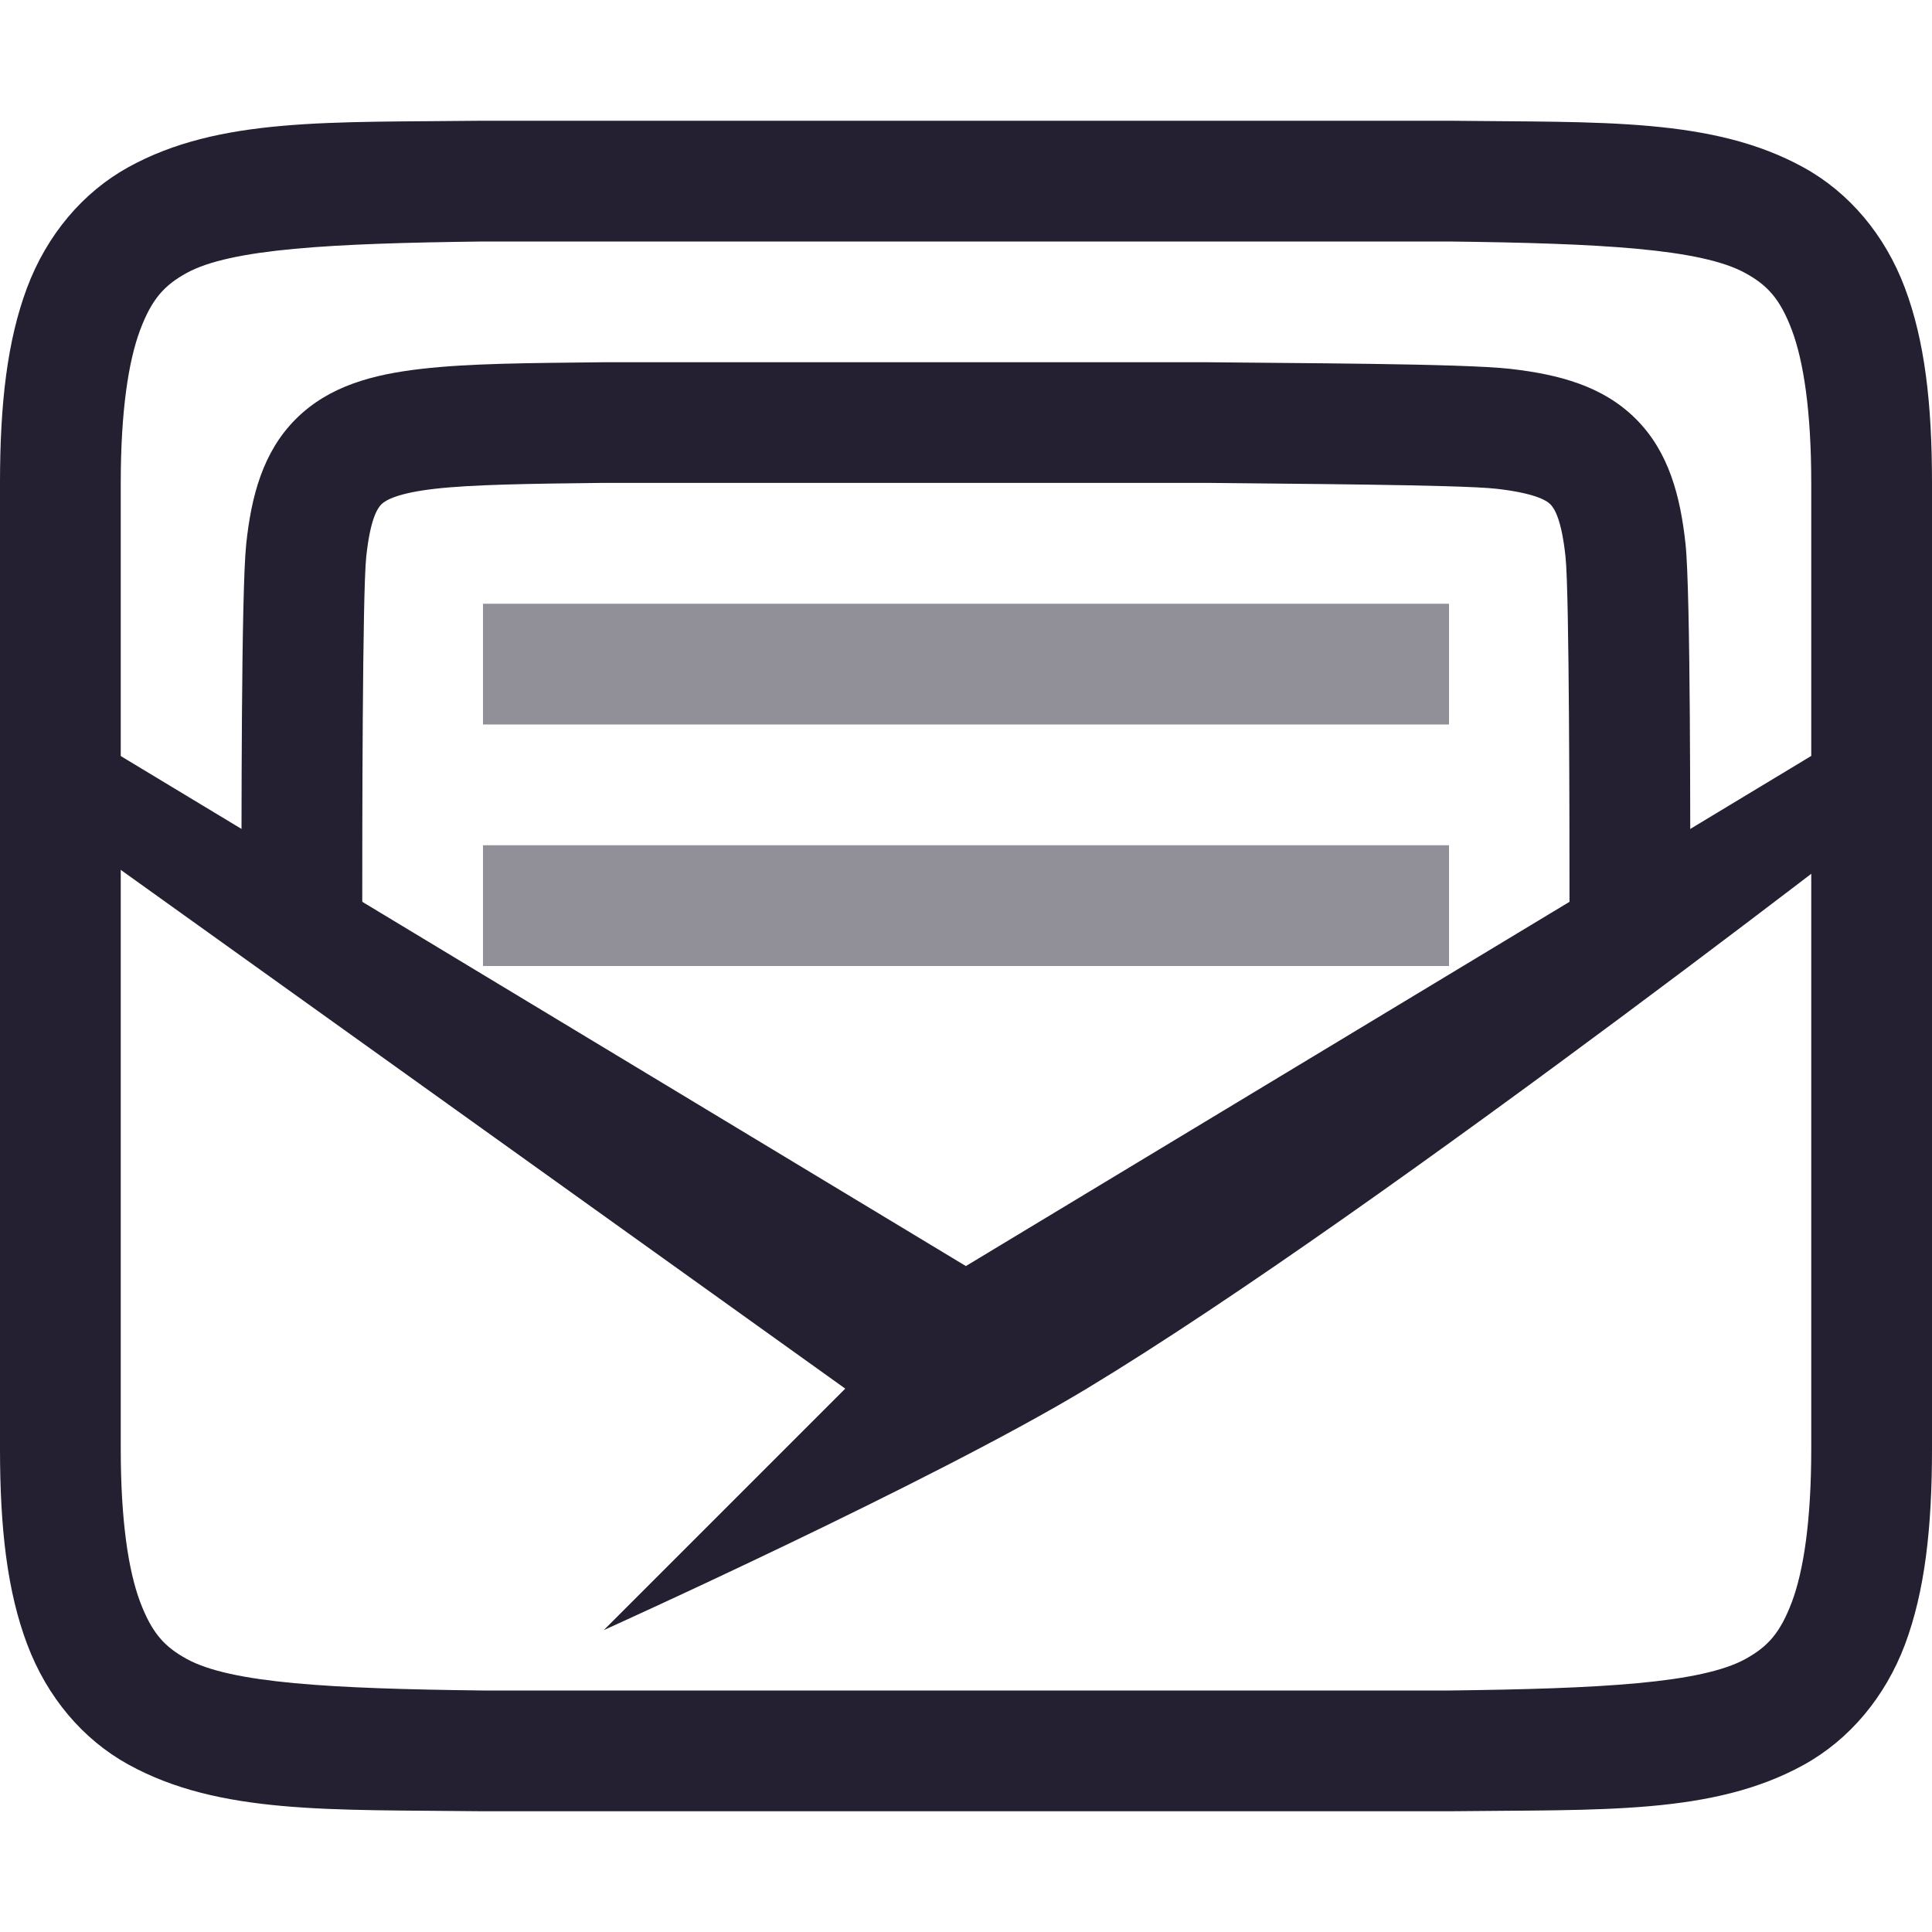
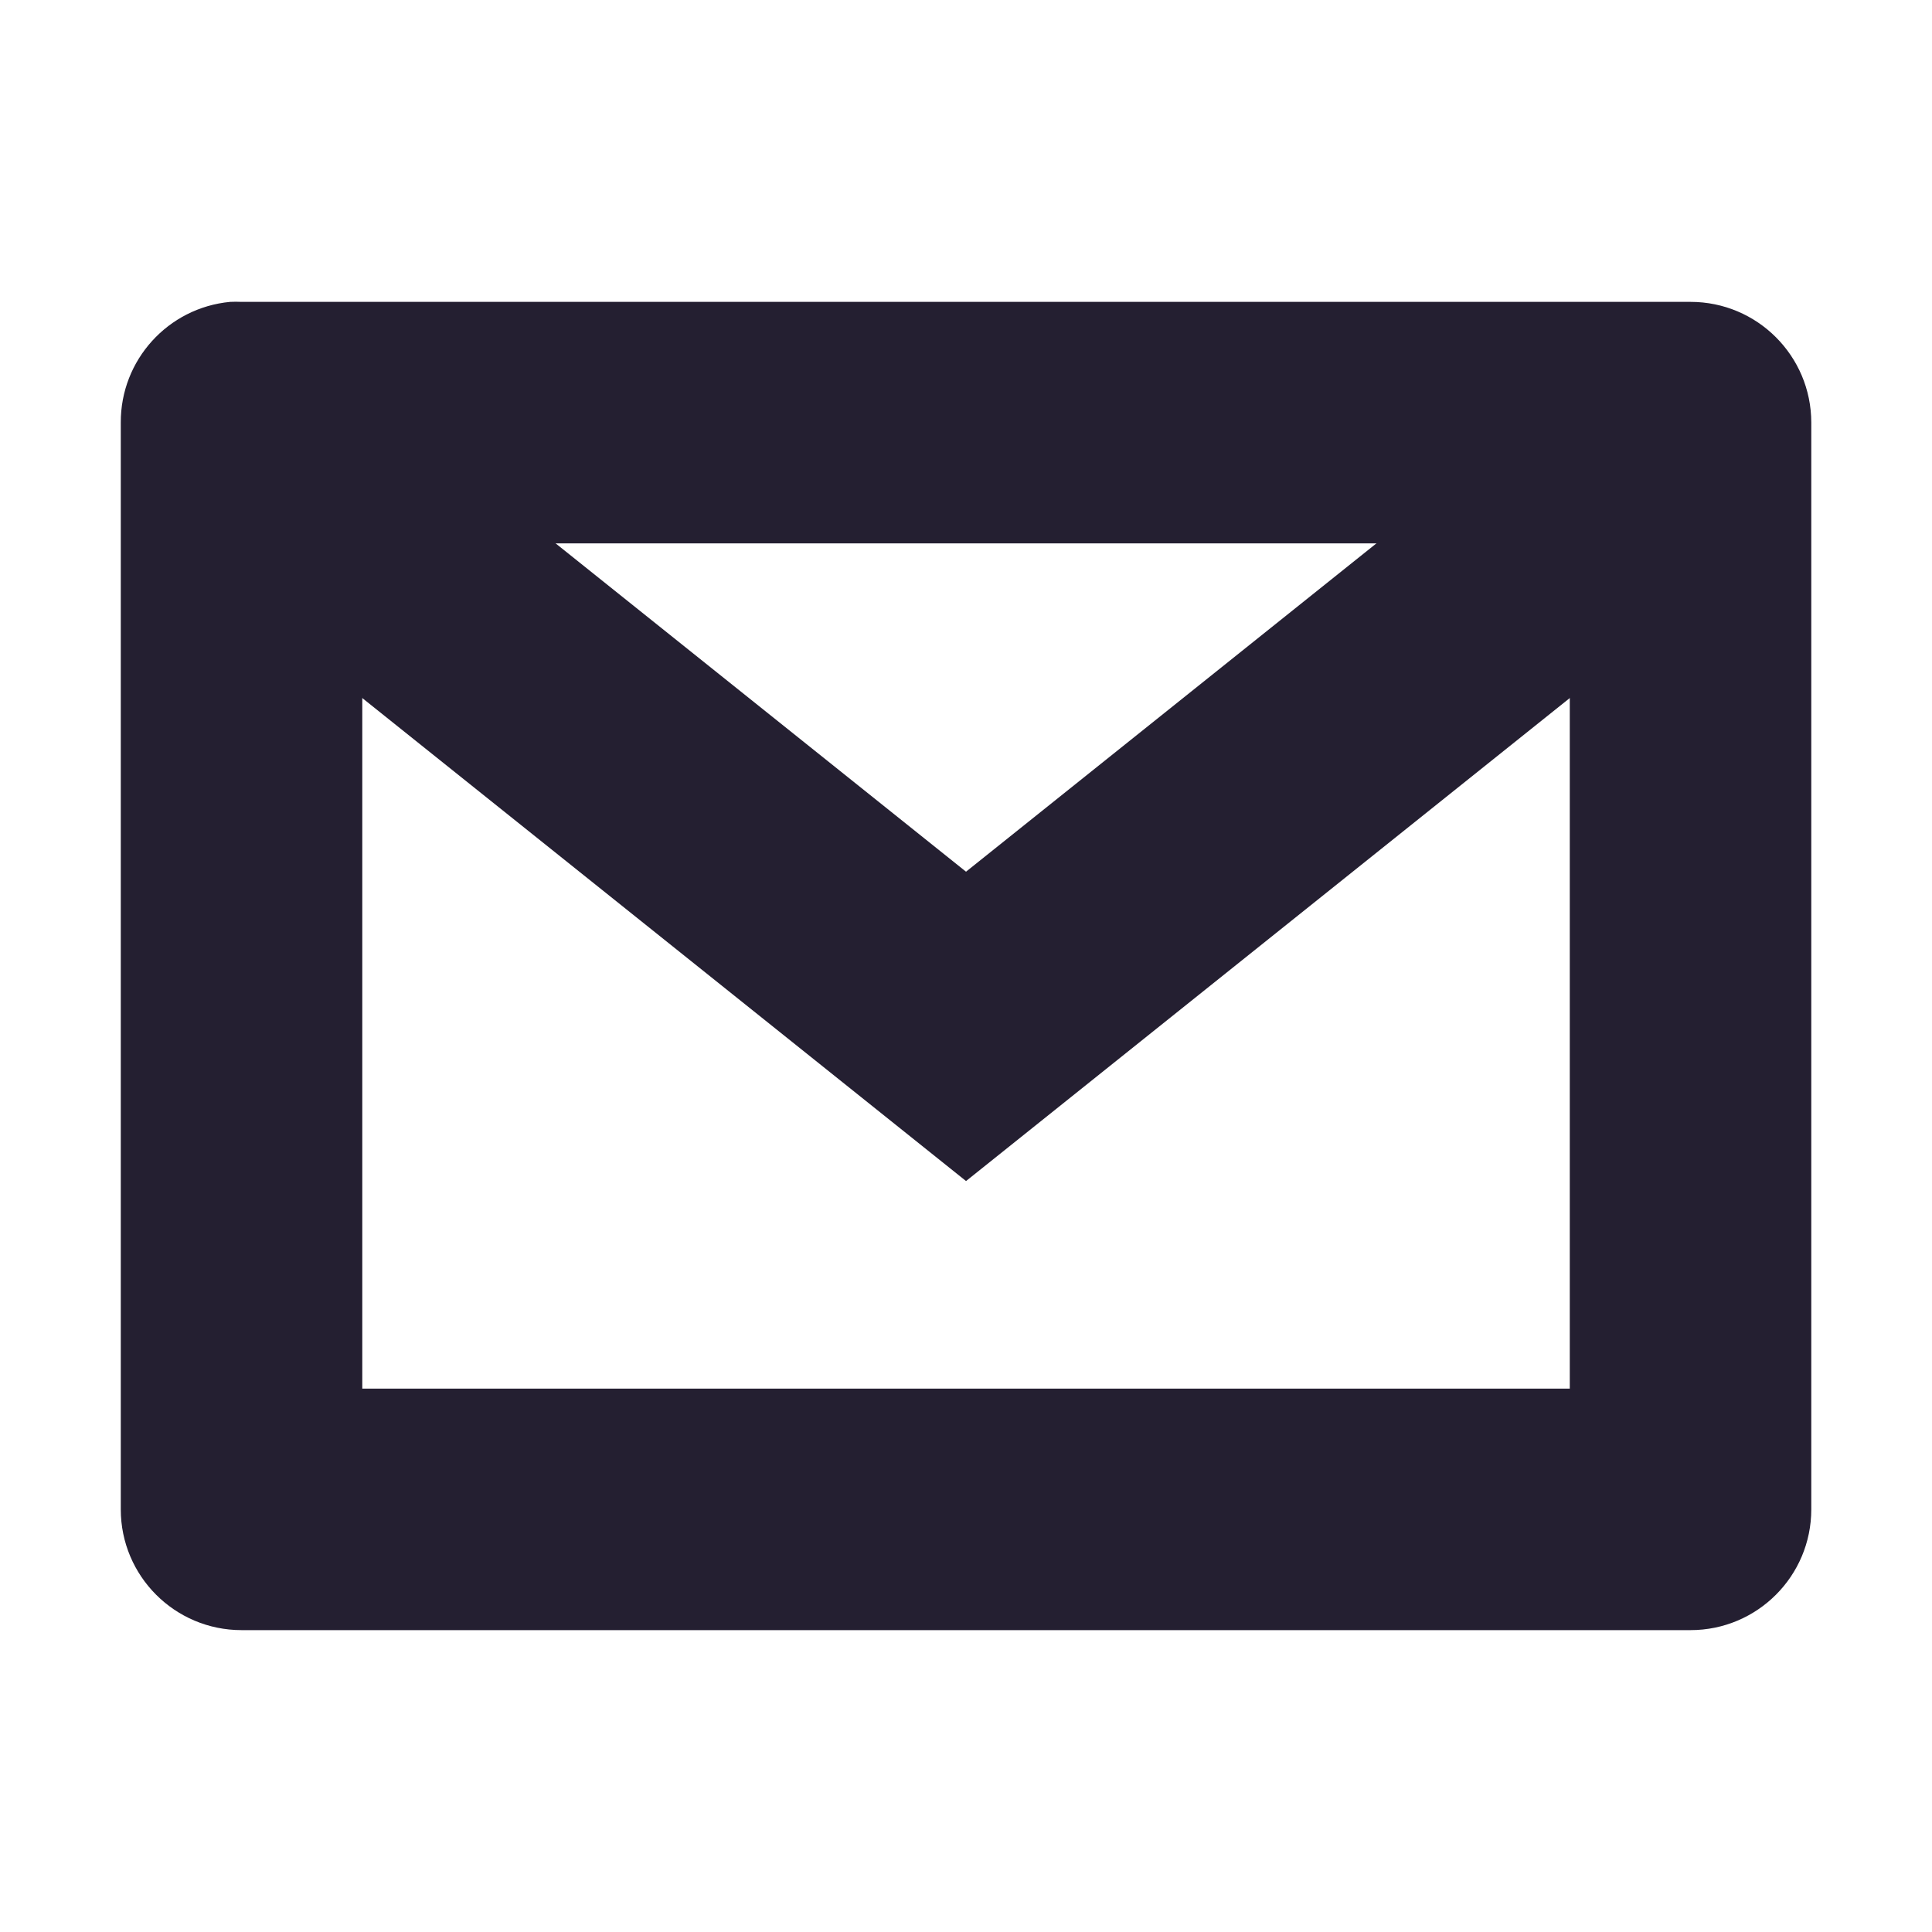
- <svg xmlns="http://www.w3.org/2000/svg" width="16" height="16" version="1.1">
-   <g transform="translate(-572,-260)">
-     <path d="M 572.388,265.892 572,266.488 l 7,5.012 -2,2 c 0,0 2.724,-1.229 4,-2 2.46,-1.486 7,-5.034 7,-5.034 l -0.388,-0.575 -7.613,4.594 z" style="fill:#241f31" />
-     <path d="m 575.994,261 c -1.258,0.015 -2.179,-0.031 -2.932,0.385 -0.376,0.208 -0.673,0.559 -0.838,0.998 C 572.06,262.821 572,263.342 572,264 v 8 c 0,0.658 0.06,1.179 0.225,1.617 0.165,0.439 0.462,0.789 0.838,0.996 0.753,0.415 1.674,0.372 2.932,0.387 h 0.002 8.006 0.004 c 1.258,-0.015 2.179,0.031 2.932,-0.385 0.376,-0.208 0.673,-0.559 0.838,-0.998 C 587.94,273.179 588,272.658 588,272 v -8 c 0,-0.658 -0.06,-1.179 -0.225,-1.617 -0.165,-0.439 -0.462,-0.789 -0.838,-0.996 -0.753,-0.415 -1.674,-0.372 -2.932,-0.387 h -0.002 -8.006 z m 0.006,1 h 8 c 1.259,0.015 2.089,0.06 2.455,0.262 0.183,0.101 0.287,0.213 0.385,0.473 C 586.937,262.994 587,263.408 587,264 v 8 c 0,0.592 -0.063,1.006 -0.16,1.266 -0.098,0.26 -0.201,0.371 -0.385,0.473 C 586.089,273.94 585.259,273.985 584,274 H 576.006 576 c -1.259,-0.015 -2.089,-0.06 -2.455,-0.262 -0.183,-0.101 -0.287,-0.213 -0.385,-0.473 C 573.063,273.006 573,272.592 573,272 v -8 c 0,-0.592 0.063,-1.006 0.16,-1.266 0.098,-0.26 0.201,-0.371 0.385,-0.473 C 573.911,262.06 574.741,262.015 576,262 Z" style="fill:#241f31" />
-     <path d="m 576.994,263 c -0.629,0.007 -1.107,0.009 -1.506,0.055 -0.399,0.046 -0.763,0.141 -1.037,0.414 -0.274,0.273 -0.37,0.64 -0.412,1.037 C 573.997,264.903 574,266.876 574,267.5 h 1 c 0,-0.626 9.9e-4,-2.588 0.033,-2.889 0.032,-0.301 0.089,-0.398 0.125,-0.434 0.036,-0.036 0.138,-0.094 0.443,-0.129 0.305,-0.035 0.771,-0.042 1.398,-0.049 h 5 c 0.627,0.008 2.092,0.014 2.396,0.049 0.306,0.035 0.41,0.093 0.445,0.129 0.036,0.036 0.093,0.133 0.125,0.434 0.032,0.301 0.033,2.263 0.033,2.889 h 1 c 0,-0.624 0.003,-2.597 -0.039,-2.994 -0.043,-0.397 -0.138,-0.764 -0.412,-1.037 -0.274,-0.273 -0.638,-0.368 -1.037,-0.414 -0.399,-0.046 -1.876,-0.047 -2.506,-0.055 h -0.002 -5.006 z" style="fill:#241f31" />
-     <rect style="opacity:0.5;fill:#241f31" width="8" height="1" x="576" y="265" />
-     <rect style="opacity:0.5;fill:#241f31" width="8" height="1" x="576" y="267" />
+ <svg xmlns="http://www.w3.org/2000/svg" width="16" height="16" version="1.1" id="svg14">
+   <defs id="defs18" />
+   <g id="layer9" transform="translate(-40.99974,-297.5)" style="fill:#241f31;fill-opacity:1">
+     <path id="path35600" d="m 43.781,301 a 1,1 0 0 0 -0.406,1.781 l 5,4 0.625,0.5 0.625,-0.5 5,-4 a 1,1 0 1 0 -1.25,-1.562 l -4.375,3.5 -4.375,-3.5 A 1,1 0 0 0 43.781,301 Z" style="color:#000000;text-indent:0;text-transform:none;fill:#241f31;fill-opacity:1" />
+     <path id="rect35604" d="m 42.906,300 a 1,1 0 0 0 -0.906,1 v 9 a 1,1 0 0 0 1,1 h 12 a 1,1 0 0 0 1,-1 v -9 a 1,1 0 0 0 -1,-1 h -12 a 1,1 0 0 0 -0.094,0 z m 1.094,2 h 10 v 7 h -10 z" style="color:#000000;text-indent:0;text-transform:none;fill:#241f31;fill-opacity:1" />
  </g>
</svg>
